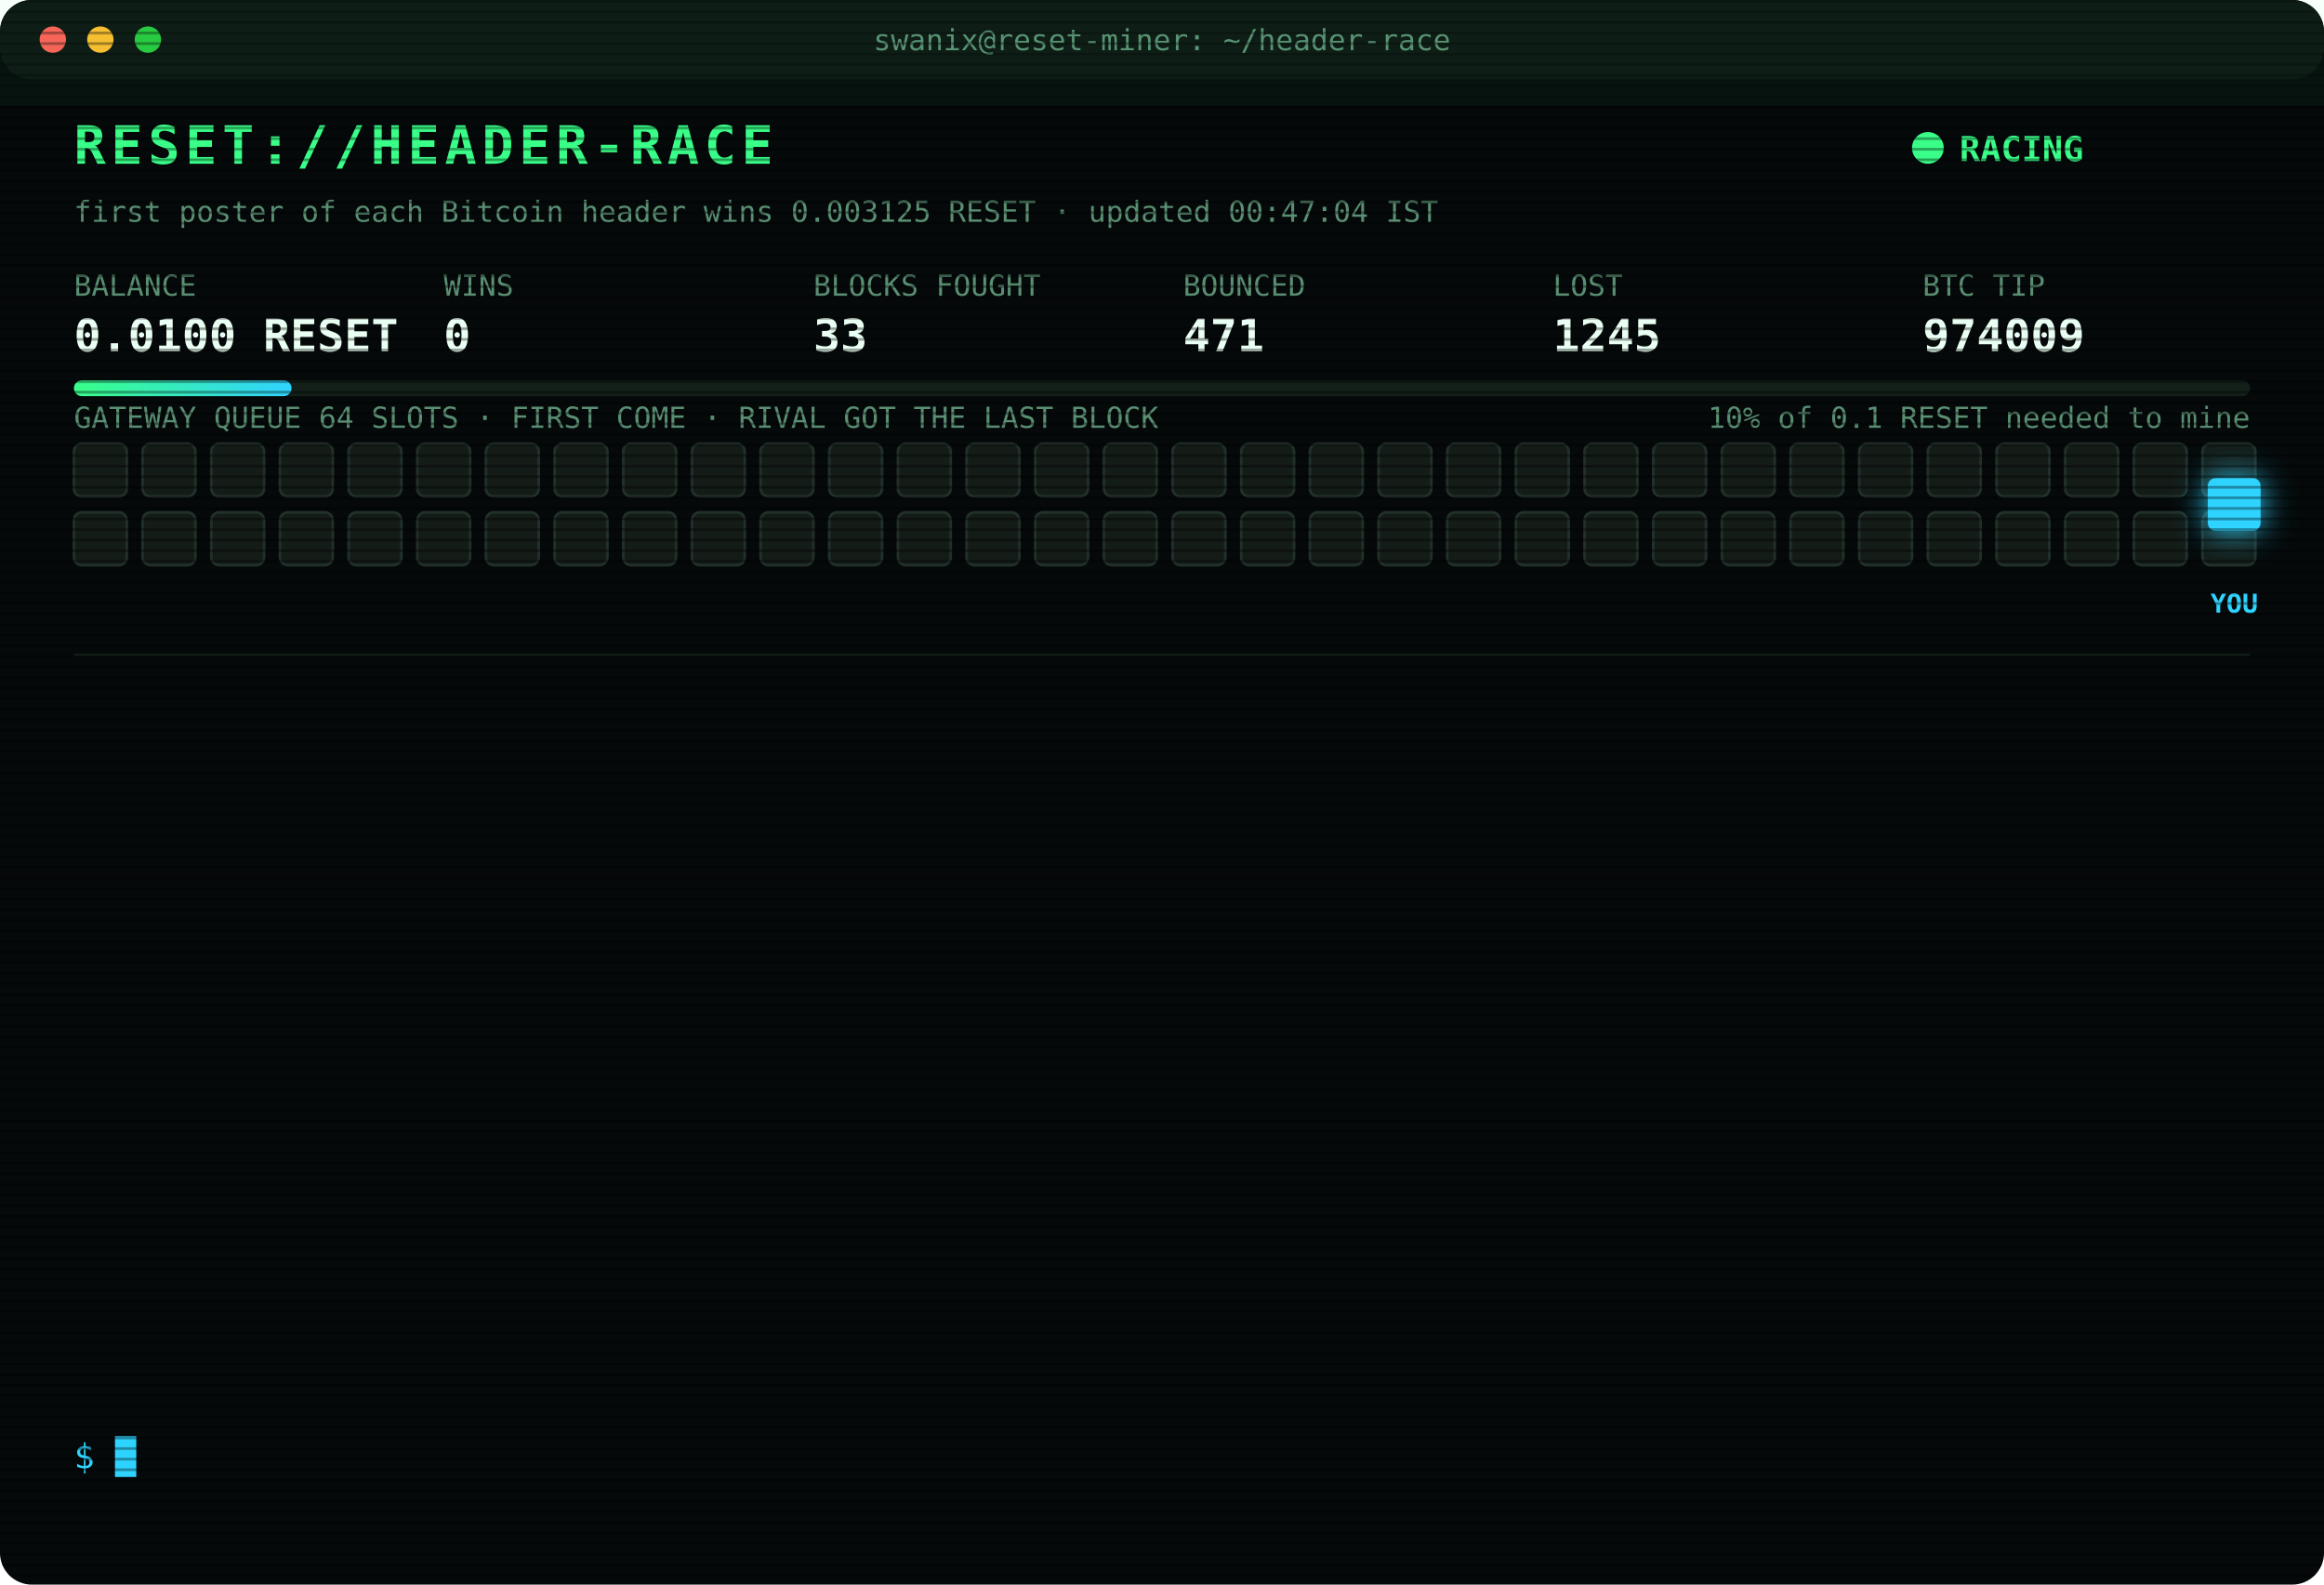
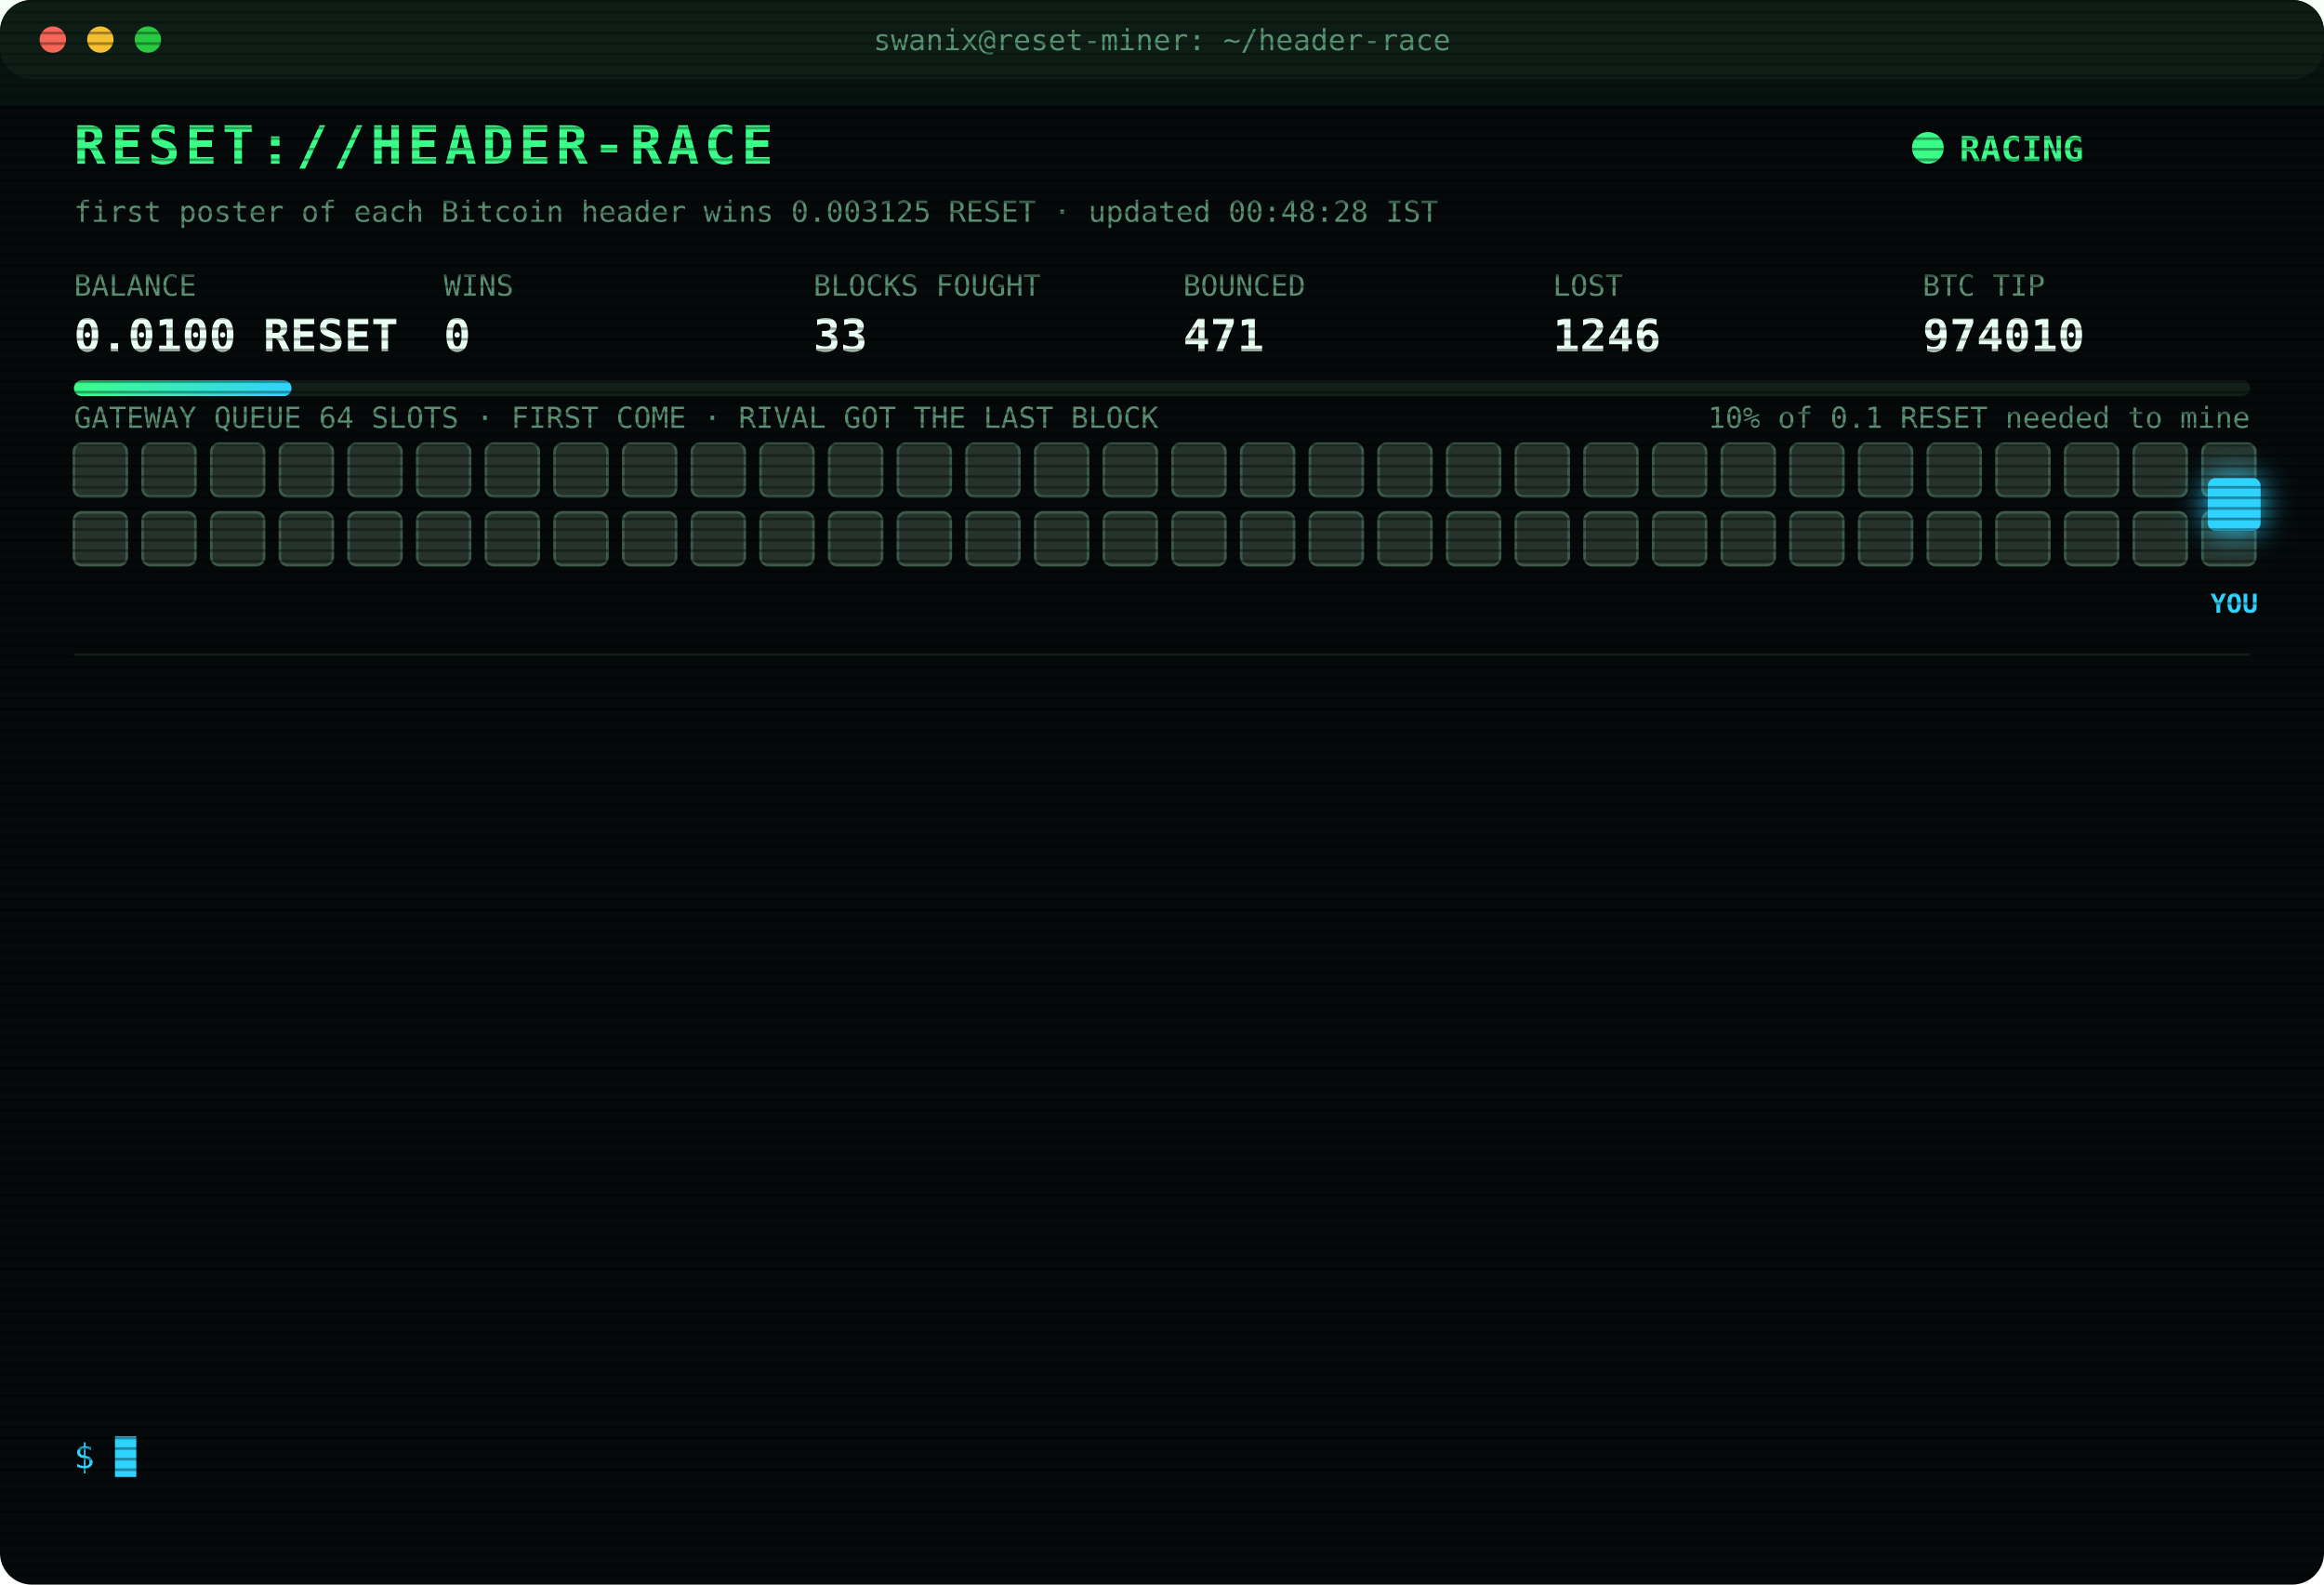
<svg xmlns="http://www.w3.org/2000/svg" width="880" height="600" viewBox="0 0 880 600" font-family="ui-monospace,SFMono-Regular,Menlo,Consolas,monospace">
  <style>
text{font-size:13px;fill:#7CFFB2}
.title{font-size:20px;font-weight:700;fill:#39FF88;letter-spacing:2px;animation:glitch 3s infinite steps(1)}
.sub{fill:#2fd3ff}.k{fill:#5a8f73;font-size:11px}.v{font-size:17px;font-weight:700;fill:#eafff3}
.ts{fill:#3f6b56}.boot{fill:#2fd3ff}.dim{fill:#5a8f73}.bad{fill:#ff4d6d}.warn{fill:#ffd23f}.mag{fill:#ff5cf0}.win{fill:#39FF88;font-weight:700}
.tag{font-size:10px;fill:#2fd3ff;font-weight:700}
.rival{fill:#26332c;stroke:#3c5a49;animation:jam 1.2s infinite alternate}
.idle{fill:#141c18;stroke:#22302a;animation:breathe 4s infinite}
.me{fill:#2fd3ff;filter:drop-shadow(0 0 6px #2fd3ff)}
.hover{animation:nudge 1.1s infinite ease-in-out}.bounce{animation:kick 1.4s infinite}
.ln{opacity:0;animation:in .4s forwards}
.cur{animation:blink 1s infinite steps(1)}
.scan{animation:scan 6s infinite linear}
.led{animation:blink 1.4s infinite}
@keyframes in{from{opacity:0;transform:translateX(-6px)}to{opacity:1;transform:none}}
@keyframes blink{50%{opacity:0}}
@keyframes jam{to{fill:#33463b}}
@keyframes breathe{50%{opacity:.4}}
@keyframes nudge{50%{transform:translateX(-10px)}}
@keyframes kick{0%,100%{transform:none}30%{transform:translateX(-14px)}55%{transform:translateX(10px) translateY(-6px)}}
@keyframes glitch{0%,92%{transform:none}93%{transform:translateX(2px);fill:#ff4d6d}95%{transform:translateX(-2px);fill:#2fd3ff}97%{transform:none}}
@keyframes scan{from{transform:translateY(-40px)}to{transform:translateY(600px)}}
</style>
  <defs>
    <pattern id="sl" width="4" height="4" patternUnits="userSpaceOnUse">
      <rect width="4" height="1" fill="#000" opacity=".35" />
    </pattern>
    <linearGradient id="bar">
      <stop offset="0" stop-color="#39FF88" />
      <stop offset="1" stop-color="#2fd3ff" />
    </linearGradient>
  </defs>
  <rect width="880" height="600" rx="12" fill="#05090a" />
  <rect width="880" height="30" rx="12" fill="#0d1512" />
  <circle cx="20" cy="15" r="5" fill="#ff5f57" />
  <circle cx="38" cy="15" r="5" fill="#febc2e" />
  <circle cx="56" cy="15" r="5" fill="#28c840" />
  <text x="440" y="19" text-anchor="middle" class="k">swanix@reset-miner: ~/header-race</text>
  <text x="28" y="62" class="title">RESET://HEADER-RACE</text>
  <circle class="led" cx="730" cy="56" r="6" fill="#39FF88" />
  <text x="742" y="61" class="win">RACING</text>
-   <text x="28" y="84" class="k">first poster of each Bitcoin header wins 0.003125 RESET · updated 00:47:04 IST</text>
+   <text x="28" y="84" class="k">first poster of each Bitcoin header wins 0.003125 RESET · updated 00:48:28 IST</text>
  <text x="28" y="112" class="k">BALANCE</text>
  <text x="28" y="133" class="v">0.0100 RESET</text>
  <text x="168" y="112" class="k">WINS</text>
  <text x="168" y="133" class="v">0</text>
  <text x="308" y="112" class="k">BLOCKS FOUGHT</text>
  <text x="308" y="133" class="v">33</text>
  <text x="448" y="112" class="k">BOUNCED</text>
  <text x="448" y="133" class="v">471</text>
  <text x="588" y="112" class="k">LOST</text>
-   <text x="588" y="133" class="v">1245</text>
+   <text x="588" y="133" class="v">1246</text>
  <text x="728" y="112" class="k">BTC TIP</text>
-   <text x="728" y="133" class="v">974009</text>
+   <text x="728" y="133" class="v">974010</text>
  <rect x="28" y="144" width="824" height="6" rx="3" fill="#13201a" />
  <rect x="28" y="144" width="82.4" height="6" rx="3" fill="url(#bar)" />
  <text x="852" y="162" text-anchor="end" class="k">10% of 0.1 RESET needed to mine</text>
  <text x="28" y="162" class="k">GATEWAY QUEUE 64 SLOTS · FIRST COME · RIVAL GOT THE LAST BLOCK</text>
-   <rect class="idle" x="28" y="168" width="20" height="20" rx="3" style="animation-delay:0.00s" />
-   <rect class="idle" x="54" y="168" width="20" height="20" rx="3" style="animation-delay:0.05s" />
-   <rect class="idle" x="80" y="168" width="20" height="20" rx="3" style="animation-delay:0.10s" />
-   <rect class="idle" x="106" y="168" width="20" height="20" rx="3" style="animation-delay:0.15s" />
-   <rect class="idle" x="132" y="168" width="20" height="20" rx="3" style="animation-delay:0.20s" />
-   <rect class="idle" x="158" y="168" width="20" height="20" rx="3" style="animation-delay:0.25s" />
-   <rect class="idle" x="184" y="168" width="20" height="20" rx="3" style="animation-delay:0.30s" />
-   <rect class="idle" x="210" y="168" width="20" height="20" rx="3" style="animation-delay:0.35s" />
-   <rect class="idle" x="236" y="168" width="20" height="20" rx="3" style="animation-delay:0.40s" />
-   <rect class="idle" x="262" y="168" width="20" height="20" rx="3" style="animation-delay:0.45s" />
-   <rect class="idle" x="288" y="168" width="20" height="20" rx="3" style="animation-delay:0.50s" />
-   <rect class="idle" x="314" y="168" width="20" height="20" rx="3" style="animation-delay:0.55s" />
-   <rect class="idle" x="340" y="168" width="20" height="20" rx="3" style="animation-delay:0.60s" />
-   <rect class="idle" x="366" y="168" width="20" height="20" rx="3" style="animation-delay:0.65s" />
-   <rect class="idle" x="392" y="168" width="20" height="20" rx="3" style="animation-delay:0.70s" />
-   <rect class="idle" x="418" y="168" width="20" height="20" rx="3" style="animation-delay:0.75s" />
-   <rect class="idle" x="444" y="168" width="20" height="20" rx="3" style="animation-delay:0.80s" />
-   <rect class="idle" x="470" y="168" width="20" height="20" rx="3" style="animation-delay:0.85s" />
-   <rect class="idle" x="496" y="168" width="20" height="20" rx="3" style="animation-delay:0.90s" />
-   <rect class="idle" x="522" y="168" width="20" height="20" rx="3" style="animation-delay:0.95s" />
-   <rect class="idle" x="548" y="168" width="20" height="20" rx="3" style="animation-delay:1.00s" />
-   <rect class="idle" x="574" y="168" width="20" height="20" rx="3" style="animation-delay:1.05s" />
-   <rect class="idle" x="600" y="168" width="20" height="20" rx="3" style="animation-delay:1.10s" />
-   <rect class="idle" x="626" y="168" width="20" height="20" rx="3" style="animation-delay:1.15s" />
-   <rect class="idle" x="652" y="168" width="20" height="20" rx="3" style="animation-delay:1.20s" />
-   <rect class="idle" x="678" y="168" width="20" height="20" rx="3" style="animation-delay:1.25s" />
-   <rect class="idle" x="704" y="168" width="20" height="20" rx="3" style="animation-delay:1.30s" />
-   <rect class="idle" x="730" y="168" width="20" height="20" rx="3" style="animation-delay:1.35s" />
-   <rect class="idle" x="756" y="168" width="20" height="20" rx="3" style="animation-delay:1.40s" />
-   <rect class="idle" x="782" y="168" width="20" height="20" rx="3" style="animation-delay:1.45s" />
-   <rect class="idle" x="808" y="168" width="20" height="20" rx="3" style="animation-delay:1.50s" />
-   <rect class="idle" x="834" y="168" width="20" height="20" rx="3" style="animation-delay:1.55s" />
-   <rect class="idle" x="28" y="194" width="20" height="20" rx="3" style="animation-delay:1.60s" />
-   <rect class="idle" x="54" y="194" width="20" height="20" rx="3" style="animation-delay:1.65s" />
-   <rect class="idle" x="80" y="194" width="20" height="20" rx="3" style="animation-delay:1.70s" />
-   <rect class="idle" x="106" y="194" width="20" height="20" rx="3" style="animation-delay:1.75s" />
-   <rect class="idle" x="132" y="194" width="20" height="20" rx="3" style="animation-delay:1.80s" />
-   <rect class="idle" x="158" y="194" width="20" height="20" rx="3" style="animation-delay:1.85s" />
-   <rect class="idle" x="184" y="194" width="20" height="20" rx="3" style="animation-delay:1.90s" />
-   <rect class="idle" x="210" y="194" width="20" height="20" rx="3" style="animation-delay:1.95s" />
-   <rect class="idle" x="236" y="194" width="20" height="20" rx="3" style="animation-delay:2.00s" />
-   <rect class="idle" x="262" y="194" width="20" height="20" rx="3" style="animation-delay:2.05s" />
-   <rect class="idle" x="288" y="194" width="20" height="20" rx="3" style="animation-delay:2.10s" />
-   <rect class="idle" x="314" y="194" width="20" height="20" rx="3" style="animation-delay:2.15s" />
-   <rect class="idle" x="340" y="194" width="20" height="20" rx="3" style="animation-delay:2.20s" />
-   <rect class="idle" x="366" y="194" width="20" height="20" rx="3" style="animation-delay:2.25s" />
-   <rect class="idle" x="392" y="194" width="20" height="20" rx="3" style="animation-delay:2.30s" />
-   <rect class="idle" x="418" y="194" width="20" height="20" rx="3" style="animation-delay:2.35s" />
-   <rect class="idle" x="444" y="194" width="20" height="20" rx="3" style="animation-delay:2.40s" />
-   <rect class="idle" x="470" y="194" width="20" height="20" rx="3" style="animation-delay:2.45s" />
-   <rect class="idle" x="496" y="194" width="20" height="20" rx="3" style="animation-delay:2.50s" />
-   <rect class="idle" x="522" y="194" width="20" height="20" rx="3" style="animation-delay:2.55s" />
-   <rect class="idle" x="548" y="194" width="20" height="20" rx="3" style="animation-delay:2.60s" />
-   <rect class="idle" x="574" y="194" width="20" height="20" rx="3" style="animation-delay:2.65s" />
-   <rect class="idle" x="600" y="194" width="20" height="20" rx="3" style="animation-delay:2.70s" />
-   <rect class="idle" x="626" y="194" width="20" height="20" rx="3" style="animation-delay:2.75s" />
-   <rect class="idle" x="652" y="194" width="20" height="20" rx="3" style="animation-delay:2.80s" />
-   <rect class="idle" x="678" y="194" width="20" height="20" rx="3" style="animation-delay:2.85s" />
-   <rect class="idle" x="704" y="194" width="20" height="20" rx="3" style="animation-delay:2.90s" />
-   <rect class="idle" x="730" y="194" width="20" height="20" rx="3" style="animation-delay:2.95s" />
-   <rect class="idle" x="756" y="194" width="20" height="20" rx="3" style="animation-delay:3.00s" />
-   <rect class="idle" x="782" y="194" width="20" height="20" rx="3" style="animation-delay:3.05s" />
-   <rect class="idle" x="808" y="194" width="20" height="20" rx="3" style="animation-delay:3.10s" />
-   <rect class="idle" x="834" y="194" width="20" height="20" rx="3" style="animation-delay:3.15s" />
+   <rect class="rival" x="28" y="168" width="20" height="20" rx="3" style="animation-delay:0.00s" />
+   <rect class="rival" x="54" y="168" width="20" height="20" rx="3" style="animation-delay:0.05s" />
+   <rect class="rival" x="80" y="168" width="20" height="20" rx="3" style="animation-delay:0.10s" />
+   <rect class="rival" x="106" y="168" width="20" height="20" rx="3" style="animation-delay:0.15s" />
+   <rect class="rival" x="132" y="168" width="20" height="20" rx="3" style="animation-delay:0.20s" />
+   <rect class="rival" x="158" y="168" width="20" height="20" rx="3" style="animation-delay:0.25s" />
+   <rect class="rival" x="184" y="168" width="20" height="20" rx="3" style="animation-delay:0.30s" />
+   <rect class="rival" x="210" y="168" width="20" height="20" rx="3" style="animation-delay:0.35s" />
+   <rect class="rival" x="236" y="168" width="20" height="20" rx="3" style="animation-delay:0.40s" />
+   <rect class="rival" x="262" y="168" width="20" height="20" rx="3" style="animation-delay:0.45s" />
+   <rect class="rival" x="288" y="168" width="20" height="20" rx="3" style="animation-delay:0.50s" />
+   <rect class="rival" x="314" y="168" width="20" height="20" rx="3" style="animation-delay:0.55s" />
+   <rect class="rival" x="340" y="168" width="20" height="20" rx="3" style="animation-delay:0.60s" />
+   <rect class="rival" x="366" y="168" width="20" height="20" rx="3" style="animation-delay:0.65s" />
+   <rect class="rival" x="392" y="168" width="20" height="20" rx="3" style="animation-delay:0.70s" />
+   <rect class="rival" x="418" y="168" width="20" height="20" rx="3" style="animation-delay:0.75s" />
+   <rect class="rival" x="444" y="168" width="20" height="20" rx="3" style="animation-delay:0.80s" />
+   <rect class="rival" x="470" y="168" width="20" height="20" rx="3" style="animation-delay:0.85s" />
+   <rect class="rival" x="496" y="168" width="20" height="20" rx="3" style="animation-delay:0.90s" />
+   <rect class="rival" x="522" y="168" width="20" height="20" rx="3" style="animation-delay:0.95s" />
+   <rect class="rival" x="548" y="168" width="20" height="20" rx="3" style="animation-delay:1.00s" />
+   <rect class="rival" x="574" y="168" width="20" height="20" rx="3" style="animation-delay:1.05s" />
+   <rect class="rival" x="600" y="168" width="20" height="20" rx="3" style="animation-delay:1.10s" />
+   <rect class="rival" x="626" y="168" width="20" height="20" rx="3" style="animation-delay:1.15s" />
+   <rect class="rival" x="652" y="168" width="20" height="20" rx="3" style="animation-delay:1.20s" />
+   <rect class="rival" x="678" y="168" width="20" height="20" rx="3" style="animation-delay:1.25s" />
+   <rect class="rival" x="704" y="168" width="20" height="20" rx="3" style="animation-delay:1.30s" />
+   <rect class="rival" x="730" y="168" width="20" height="20" rx="3" style="animation-delay:1.35s" />
+   <rect class="rival" x="756" y="168" width="20" height="20" rx="3" style="animation-delay:1.40s" />
+   <rect class="rival" x="782" y="168" width="20" height="20" rx="3" style="animation-delay:1.45s" />
+   <rect class="rival" x="808" y="168" width="20" height="20" rx="3" style="animation-delay:1.50s" />
+   <rect class="rival" x="834" y="168" width="20" height="20" rx="3" style="animation-delay:1.55s" />
+   <rect class="rival" x="28" y="194" width="20" height="20" rx="3" style="animation-delay:1.60s" />
+   <rect class="rival" x="54" y="194" width="20" height="20" rx="3" style="animation-delay:1.65s" />
+   <rect class="rival" x="80" y="194" width="20" height="20" rx="3" style="animation-delay:1.70s" />
+   <rect class="rival" x="106" y="194" width="20" height="20" rx="3" style="animation-delay:1.75s" />
+   <rect class="rival" x="132" y="194" width="20" height="20" rx="3" style="animation-delay:1.80s" />
+   <rect class="rival" x="158" y="194" width="20" height="20" rx="3" style="animation-delay:1.85s" />
+   <rect class="rival" x="184" y="194" width="20" height="20" rx="3" style="animation-delay:1.90s" />
+   <rect class="rival" x="210" y="194" width="20" height="20" rx="3" style="animation-delay:1.95s" />
+   <rect class="rival" x="236" y="194" width="20" height="20" rx="3" style="animation-delay:2.00s" />
+   <rect class="rival" x="262" y="194" width="20" height="20" rx="3" style="animation-delay:2.05s" />
+   <rect class="rival" x="288" y="194" width="20" height="20" rx="3" style="animation-delay:2.10s" />
+   <rect class="rival" x="314" y="194" width="20" height="20" rx="3" style="animation-delay:2.15s" />
+   <rect class="rival" x="340" y="194" width="20" height="20" rx="3" style="animation-delay:2.20s" />
+   <rect class="rival" x="366" y="194" width="20" height="20" rx="3" style="animation-delay:2.25s" />
+   <rect class="rival" x="392" y="194" width="20" height="20" rx="3" style="animation-delay:2.30s" />
+   <rect class="rival" x="418" y="194" width="20" height="20" rx="3" style="animation-delay:2.35s" />
+   <rect class="rival" x="444" y="194" width="20" height="20" rx="3" style="animation-delay:2.40s" />
+   <rect class="rival" x="470" y="194" width="20" height="20" rx="3" style="animation-delay:2.45s" />
+   <rect class="rival" x="496" y="194" width="20" height="20" rx="3" style="animation-delay:2.50s" />
+   <rect class="rival" x="522" y="194" width="20" height="20" rx="3" style="animation-delay:2.55s" />
+   <rect class="rival" x="548" y="194" width="20" height="20" rx="3" style="animation-delay:2.60s" />
+   <rect class="rival" x="574" y="194" width="20" height="20" rx="3" style="animation-delay:2.65s" />
+   <rect class="rival" x="600" y="194" width="20" height="20" rx="3" style="animation-delay:2.70s" />
+   <rect class="rival" x="626" y="194" width="20" height="20" rx="3" style="animation-delay:2.75s" />
+   <rect class="rival" x="652" y="194" width="20" height="20" rx="3" style="animation-delay:2.80s" />
+   <rect class="rival" x="678" y="194" width="20" height="20" rx="3" style="animation-delay:2.85s" />
+   <rect class="rival" x="704" y="194" width="20" height="20" rx="3" style="animation-delay:2.90s" />
+   <rect class="rival" x="730" y="194" width="20" height="20" rx="3" style="animation-delay:2.95s" />
+   <rect class="rival" x="756" y="194" width="20" height="20" rx="3" style="animation-delay:3.00s" />
+   <rect class="rival" x="782" y="194" width="20" height="20" rx="3" style="animation-delay:3.05s" />
+   <rect class="rival" x="808" y="194" width="20" height="20" rx="3" style="animation-delay:3.10s" />
+   <rect class="rival" x="834" y="194" width="20" height="20" rx="3" style="animation-delay:3.15s" />
  <g class="hover">
    <rect class="me" x="836" y="181" width="20" height="20" rx="3" />
    <text class="tag" x="846" y="232" text-anchor="middle">YOU</text>
  </g>
  <line x1="28" x2="852" y1="248" y2="248" stroke="#13201a" />
  <g class="ln" style="animation-delay:0.40s">
-     <text x="28" y="270" class="ts">22:25:49</text>
-     <text x="104" y="270" class="dim">[STINT END] calls 773 · wins 0</text>
+     <text x="28" y="270" class="ts">22:30:25</text>
+     <text x="104" y="270" class="boot">[BOOT] racer v3 online · 3 feeds · stint 340m</text>
  </g>
  <g class="ln" style="animation-delay:0.65s">
-     <text x="28" y="292" class="ts">22:30:25</text>
-     <text x="104" y="292" class="boot">[BOOT] racer v3 online · 3 feeds · stint 340m</text>
+     <text x="28" y="292" class="ts">22:30:55</text>
+     <text x="104" y="292" class="bad">[LOST] #973999 taken by a rival miner</text>
  </g>
  <g class="ln" style="animation-delay:0.90s">
-     <text x="28" y="314" class="ts">22:30:55</text>
-     <text x="104" y="314" class="bad">[LOST] #973999 taken by a rival miner</text>
+     <text x="28" y="314" class="ts">22:41:29</text>
+     <text x="104" y="314" class="bad">[LOST] #974000 taken by a rival miner</text>
  </g>
  <g class="ln" style="animation-delay:1.15s">
-     <text x="28" y="336" class="ts">22:41:29</text>
-     <text x="104" y="336" class="bad">[LOST] #974000 taken by a rival miner</text>
+     <text x="28" y="336" class="ts">22:47:29</text>
+     <text x="104" y="336" class="bad">[LOST] #974001 taken by a rival miner</text>
  </g>
  <g class="ln" style="animation-delay:1.40s">
-     <text x="28" y="358" class="ts">22:47:29</text>
-     <text x="104" y="358" class="bad">[LOST] #974001 taken by a rival miner</text>
+     <text x="28" y="358" class="ts">23:06:29</text>
+     <text x="104" y="358" class="bad">[LOST] #974003 taken by a rival miner</text>
  </g>
  <g class="ln" style="animation-delay:1.65s">
-     <text x="28" y="380" class="ts">23:06:29</text>
-     <text x="104" y="380" class="bad">[LOST] #974003 taken by a rival miner</text>
+     <text x="28" y="380" class="ts">23:54:39</text>
+     <text x="104" y="380" class="bad">[LOST] #974004 taken by a rival miner</text>
  </g>
  <g class="ln" style="animation-delay:1.90s">
-     <text x="28" y="402" class="ts">23:54:39</text>
-     <text x="104" y="402" class="bad">[LOST] #974004 taken by a rival miner</text>
+     <text x="28" y="402" class="ts">23:58:05</text>
+     <text x="104" y="402" class="bad">[LOST] #974005 taken by a rival miner</text>
  </g>
  <g class="ln" style="animation-delay:2.15s">
-     <text x="28" y="424" class="ts">23:58:05</text>
-     <text x="104" y="424" class="bad">[LOST] #974005 taken by a rival miner</text>
+     <text x="28" y="424" class="ts">23:59:53</text>
+     <text x="104" y="424" class="bad">[GATEWAY DOWN] no response · 1252ms</text>
  </g>
  <g class="ln" style="animation-delay:2.40s">
-     <text x="28" y="446" class="ts">23:59:53</text>
-     <text x="104" y="446" class="bad">[GATEWAY DOWN] no response · 1252ms</text>
+     <text x="28" y="446" class="ts">23:59:57</text>
+     <text x="104" y="446" class="bad">[LOST] #974006 taken by a rival miner</text>
  </g>
  <g class="ln" style="animation-delay:2.65s">
-     <text x="28" y="468" class="ts">23:59:57</text>
-     <text x="104" y="468" class="bad">[LOST] #974006 taken by a rival miner</text>
+     <text x="28" y="468" class="ts">00:05:43</text>
+     <text x="104" y="468" class="bad">[LOST] #974007 taken by a rival miner</text>
  </g>
  <g class="ln" style="animation-delay:2.90s">
-     <text x="28" y="490" class="ts">00:05:43</text>
-     <text x="104" y="490" class="bad">[LOST] #974007 taken by a rival miner</text>
+     <text x="28" y="490" class="ts">00:06:51</text>
+     <text x="104" y="490" class="bad">[LOST] #974008 taken by a rival miner</text>
  </g>
  <g class="ln" style="animation-delay:3.15s">
-     <text x="28" y="512" class="ts">00:06:51</text>
-     <text x="104" y="512" class="bad">[LOST] #974008 taken by a rival miner</text>
+     <text x="28" y="512" class="ts">00:47:04</text>
+     <text x="104" y="512" class="bad">[LOST] #974009 taken by a rival miner</text>
  </g>
  <g class="ln" style="animation-delay:3.40s">
-     <text x="28" y="534" class="ts">00:47:04</text>
-     <text x="104" y="534" class="bad">[LOST] #974009 taken by a rival miner</text>
+     <text x="28" y="534" class="ts">00:48:28</text>
+     <text x="104" y="534" class="bad">[LOST] #974010 taken by a rival miner</text>
  </g>
  <text x="28" y="556" class="sub">$ <tspan class="cur">█</tspan>
  </text>
  <rect width="880" height="600" rx="12" fill="url(#sl)" pointer-events="none" />
  <rect class="scan" width="880" height="40" fill="#39FF88" opacity=".04" />
</svg>
